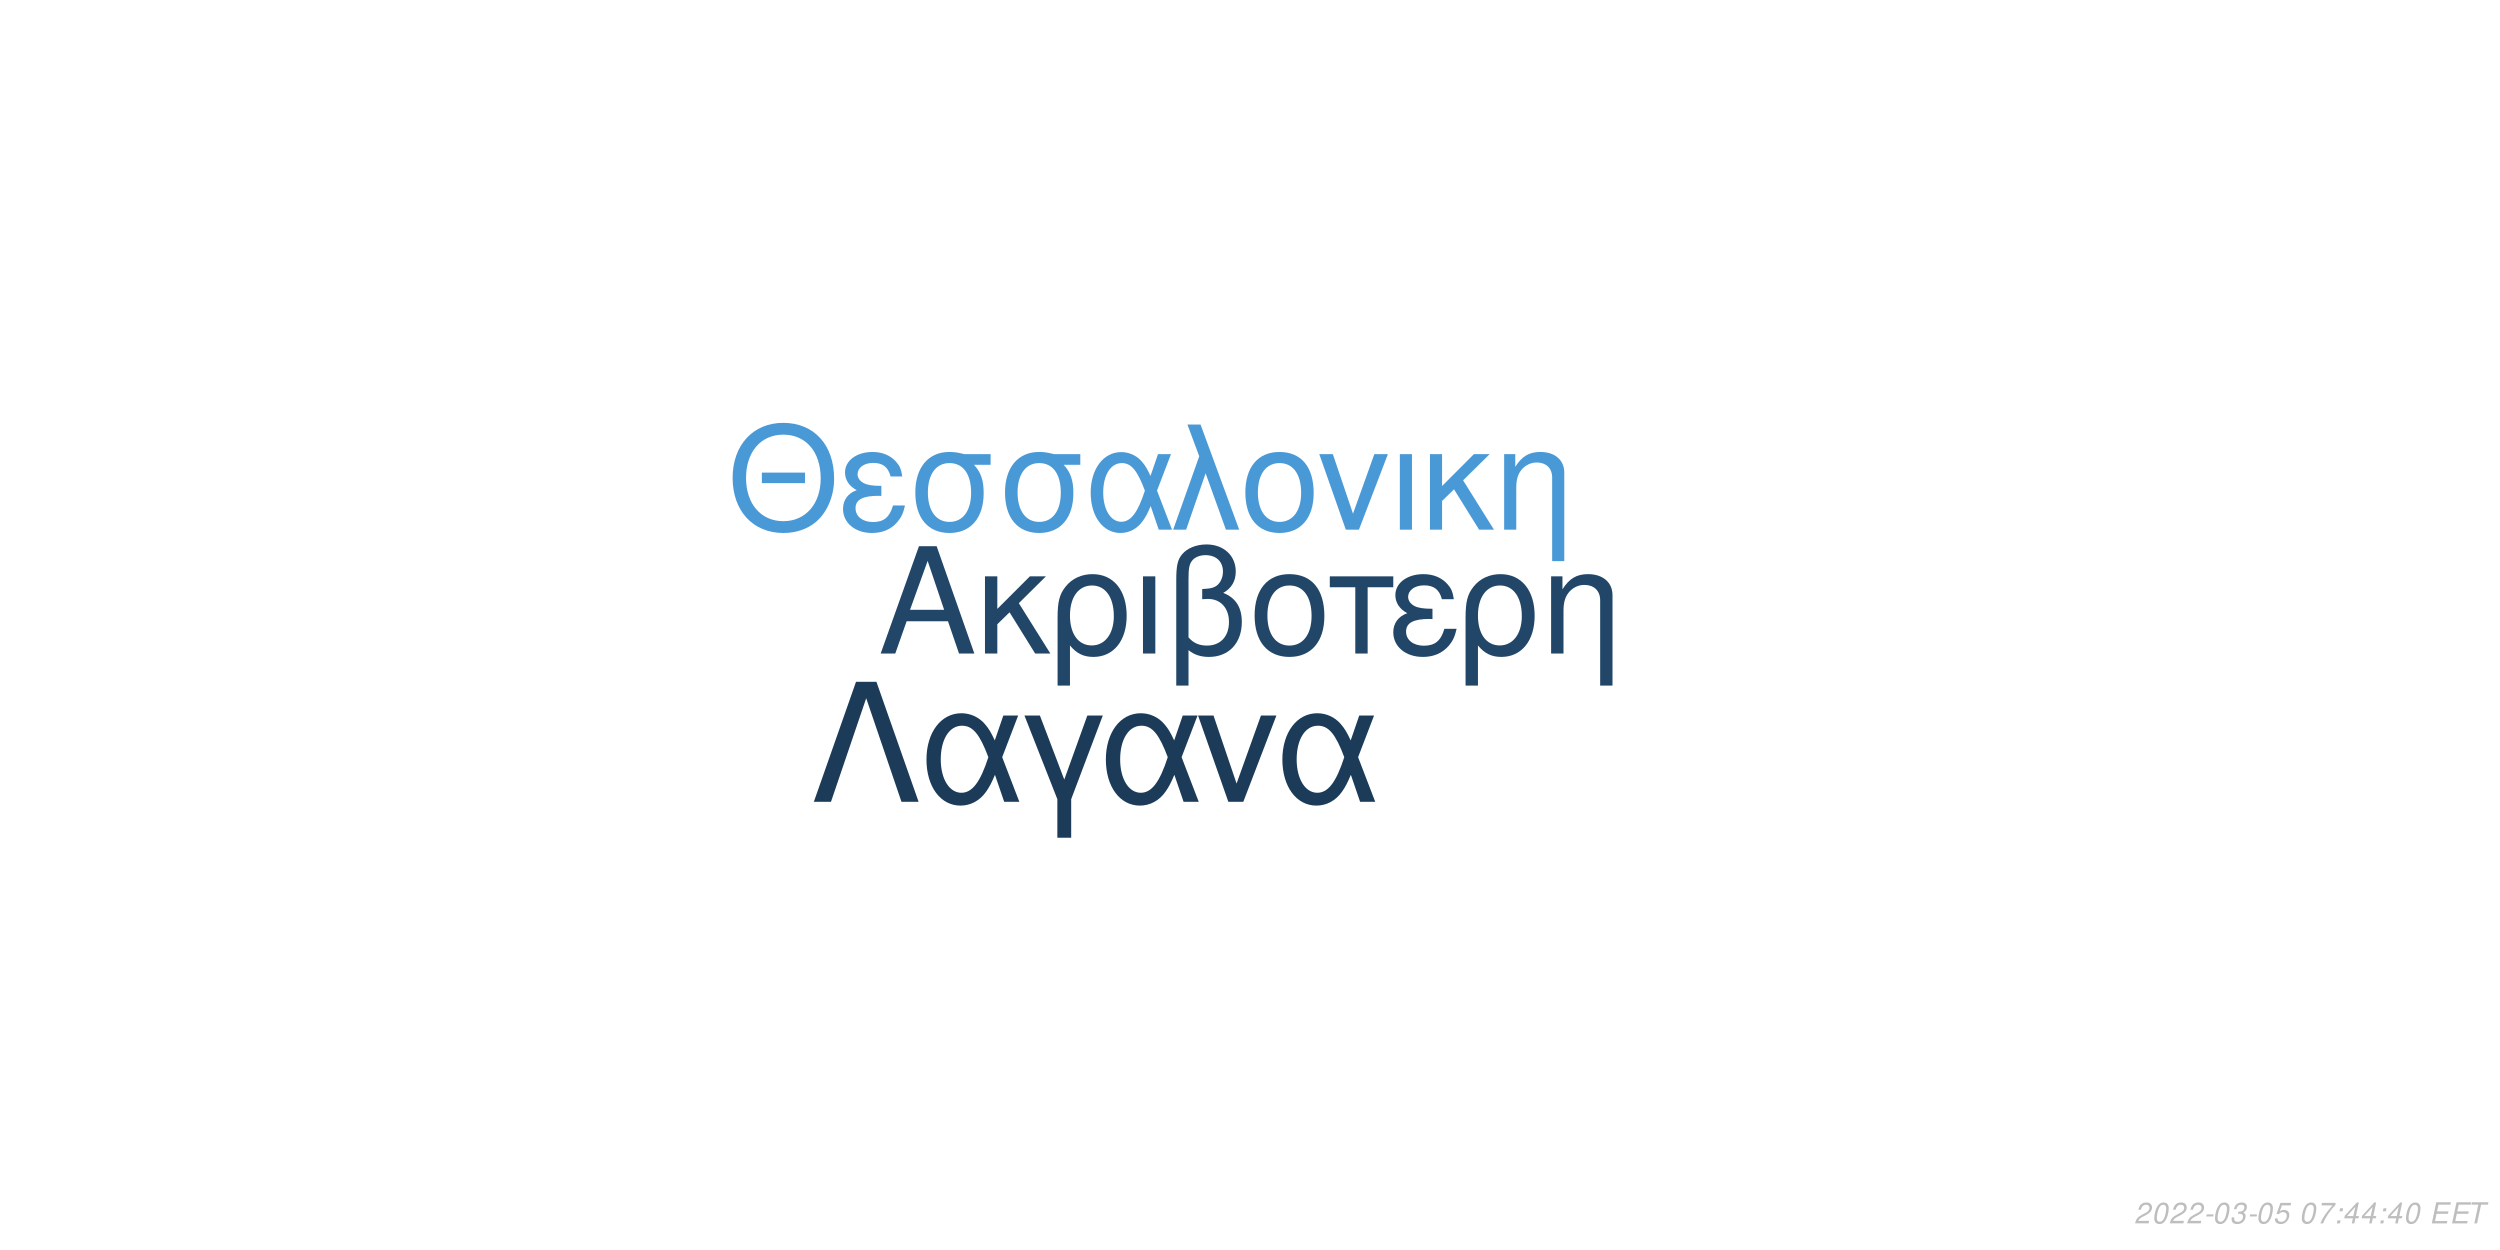
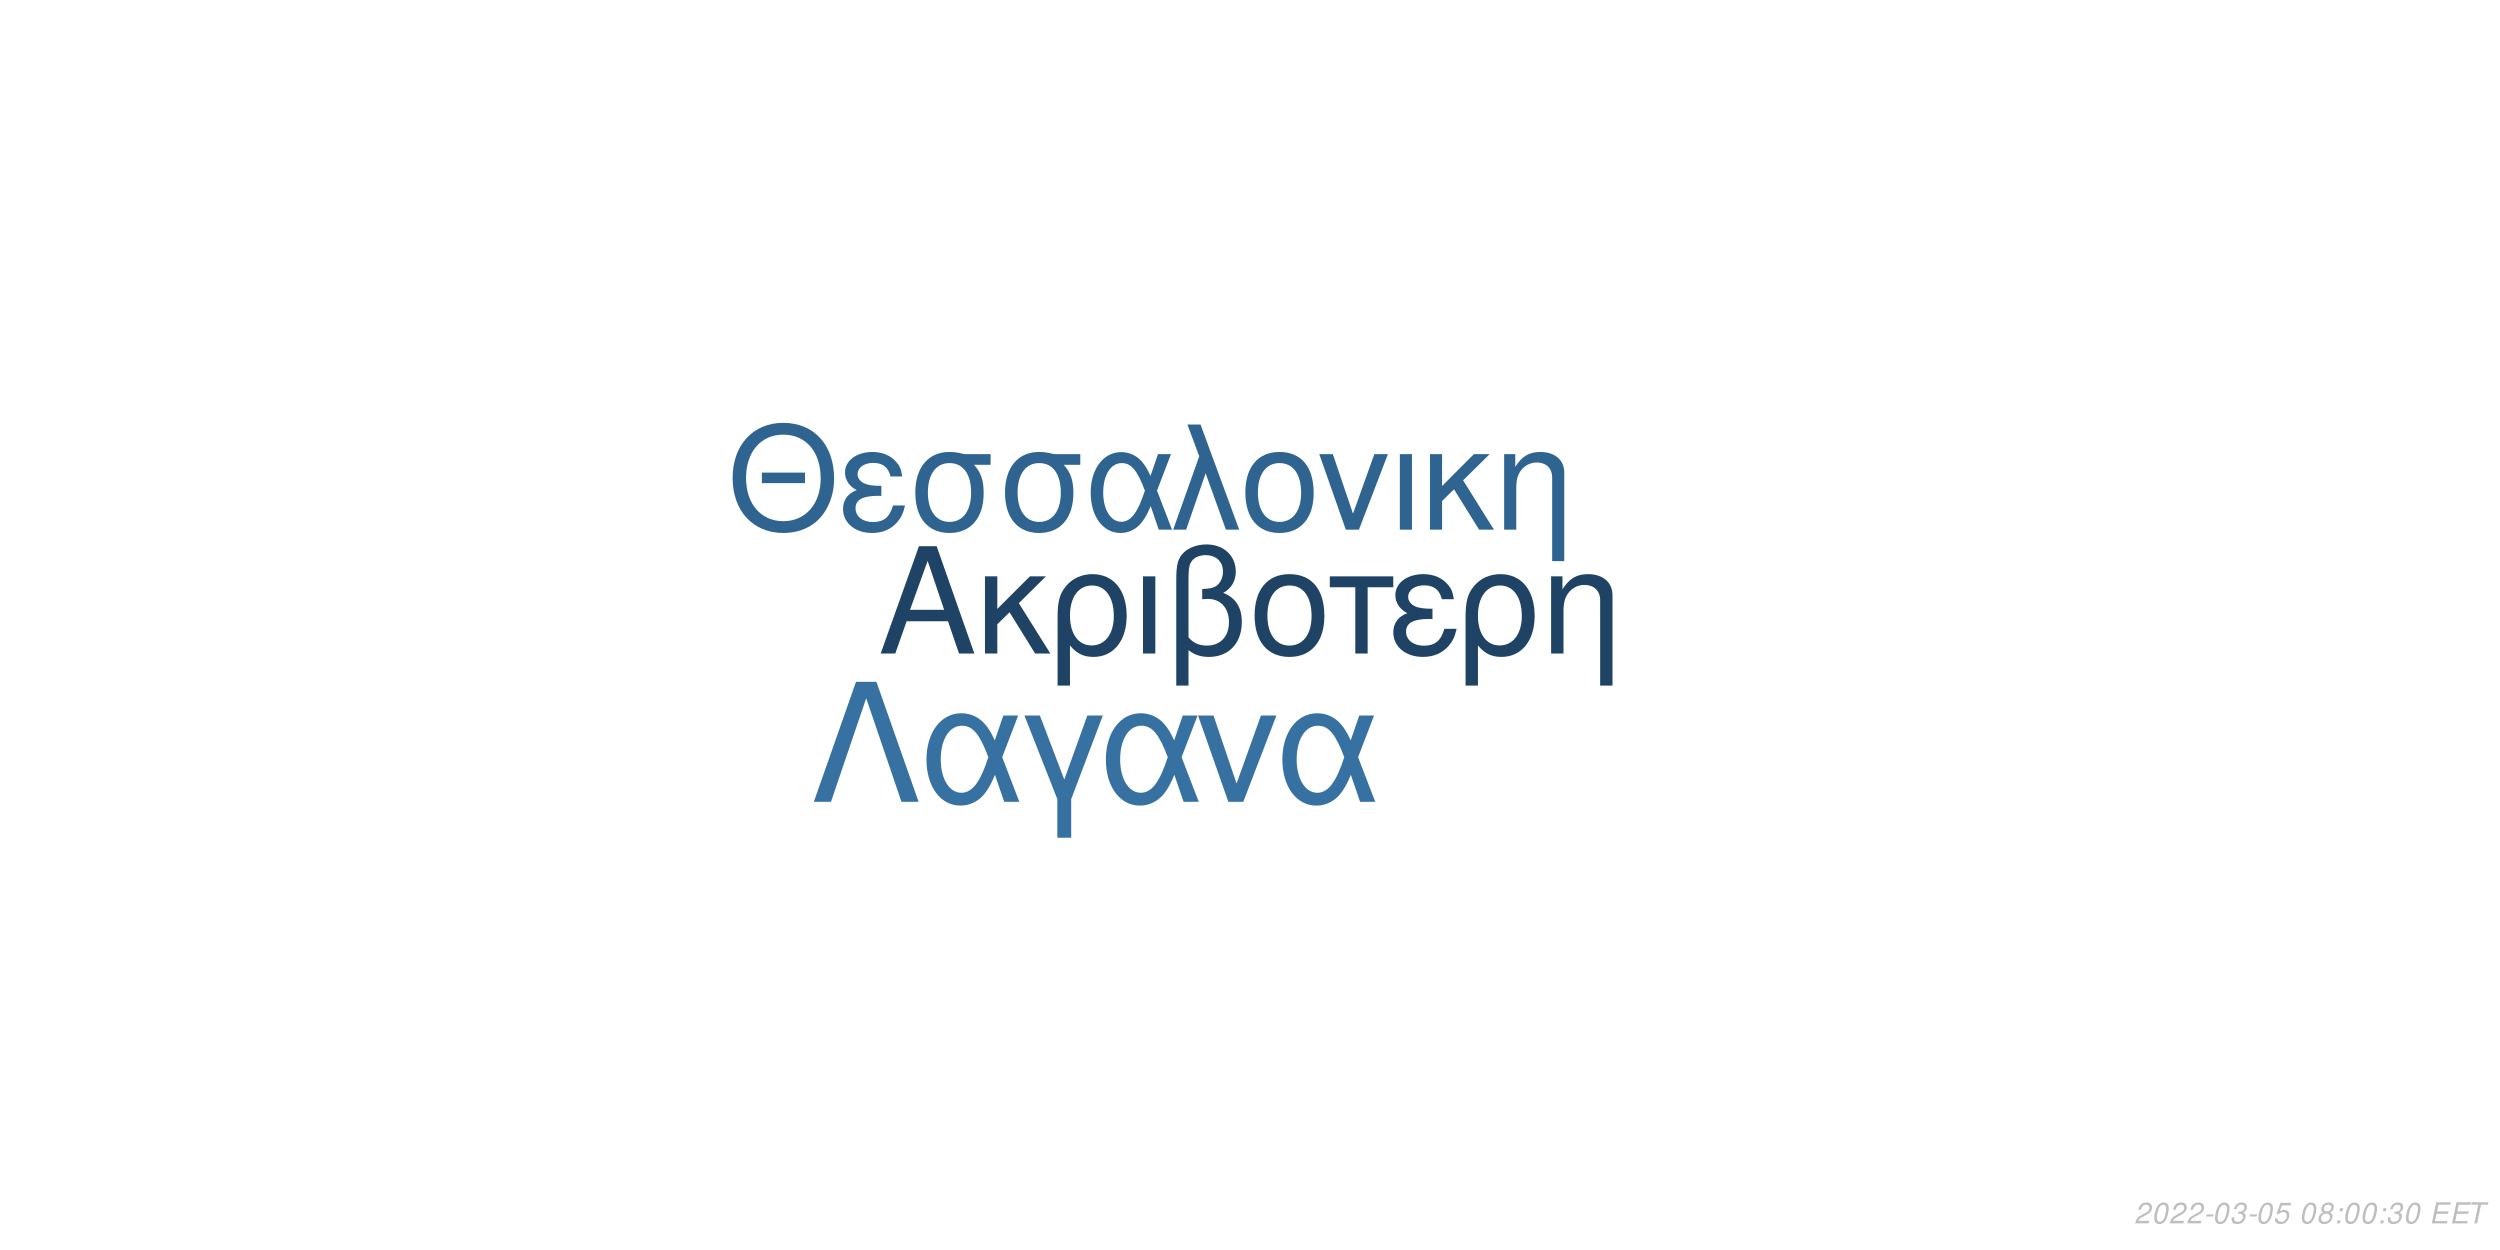
<svg xmlns="http://www.w3.org/2000/svg" xmlns:xlink="http://www.w3.org/1999/xlink" width="864pt" height="432pt" viewBox="0 0 864 432" version="1.1">
  <defs>
    <g>
      <symbol overflow="visible" id="glyph0-0">
        <path style="stroke:none;" d="" />
      </symbol>
      <symbol overflow="visible" id="glyph0-1">
        <path style="stroke:none;" d="M 24.125 -11.141 L 27.938 0 L 33.234 0 L 20.203 -37.094 L 14.094 -37.094 L 0.859 0 L 5.906 0 L 9.828 -11.141 Z M 22.797 -15.109 L 11 -15.109 L 17.094 -32.016 Z M 22.797 -15.109 " />
      </symbol>
      <symbol overflow="visible" id="glyph0-2">
        <path style="stroke:none;" d="M 7.172 -15.422 L 7.172 -26.672 L 2.906 -26.672 L 2.906 0 L 7.172 0 L 7.172 -10.125 L 11.406 -14.25 L 20.25 0 L 25.5 0 L 14.609 -17.406 L 23.969 -26.672 L 18.422 -26.672 Z M 7.172 -15.422 " />
      </symbol>
      <symbol overflow="visible" id="glyph0-3">
        <path style="stroke:none;" d="M 3 11.094 L 7.281 11.094 L 7.281 -2.797 C 9.516 -0.047 11.953 1.172 15.375 1.172 C 22.344 1.172 26.875 -4.422 26.875 -13.031 C 26.875 -21.891 22.297 -27.438 15.062 -27.438 C 11.297 -27.438 7.984 -25.906 5.797 -23.156 C 3.672 -20.516 3 -17.969 3 -12.359 Z M 14.906 -23.516 C 19.547 -23.516 22.438 -19.438 22.438 -12.922 C 22.438 -6.812 19.391 -2.797 14.812 -2.797 C 10.172 -2.797 7.281 -6.766 7.281 -13.125 C 7.281 -19.484 10.234 -23.516 14.906 -23.516 Z M 14.906 -23.516 " />
      </symbol>
      <symbol overflow="visible" id="glyph0-4">
        <path style="stroke:none;" d="M 3.516 0 L 7.781 0 L 7.781 -26.672 L 3.516 -26.672 Z M 3.516 0 " />
      </symbol>
      <symbol overflow="visible" id="glyph0-5">
        <path style="stroke:none;" d="M 4.016 11.094 L 8.25 11.094 L 8.25 -1.172 C 10.172 0.406 12.422 1.172 15.312 1.172 C 22.188 1.172 26.672 -3.609 26.672 -10.891 C 26.672 -15.984 24.578 -19.234 20.25 -20.969 C 23.109 -22.547 24.578 -25.031 24.578 -28.344 C 24.578 -33.844 20.406 -37.703 14.453 -37.703 C 10.938 -37.703 7.734 -36.391 6 -34.25 C 4.484 -32.422 4.016 -30.328 4.016 -25.391 Z M 8.25 -25.656 C 8.25 -29.359 8.5 -30.844 9.469 -32.062 C 10.375 -33.281 12.156 -34 14.094 -34 C 17.812 -34 20.156 -31.812 20.156 -28.297 C 20.156 -25.953 18.984 -23.812 17.297 -23.047 C 16.281 -22.547 15.469 -22.438 12.984 -22.297 L 12.984 -18.781 C 13.734 -18.828 14.344 -18.875 14.969 -18.875 C 19.344 -18.875 22.234 -15.719 22.234 -10.891 C 22.234 -5.906 19.281 -2.75 14.656 -2.75 C 11.953 -2.75 9.922 -3.609 8.25 -5.594 Z M 8.25 -25.656 " />
      </symbol>
      <symbol overflow="visible" id="glyph0-6">
        <path style="stroke:none;" d="M 14.094 -27.438 C 6.562 -27.438 2.094 -22.094 2.094 -13.125 C 2.094 -4.125 6.562 1.172 14.141 1.172 C 21.672 1.172 26.203 -4.172 26.203 -12.922 C 26.203 -22.188 21.828 -27.438 14.094 -27.438 Z M 14.141 -23.516 C 18.938 -23.516 21.781 -19.594 21.781 -12.984 C 21.781 -6.672 18.828 -2.75 14.141 -2.75 C 9.422 -2.75 6.516 -6.672 6.516 -13.125 C 6.516 -19.594 9.422 -23.516 14.141 -23.516 Z M 14.141 -23.516 " />
      </symbol>
      <symbol overflow="visible" id="glyph0-7">
        <path style="stroke:none;" d="M 7.891 0 L 12.156 0 L 12.156 -22.906 L 21.016 -22.906 L 21.016 -26.672 L -0.922 -26.672 L -0.922 -22.906 L 7.891 -22.906 Z M 7.891 0 " />
      </symbol>
      <symbol overflow="visible" id="glyph0-8">
        <path style="stroke:none;" d="M 14.562 -15.469 C 11.344 -15.469 9.562 -15.781 8.297 -16.438 C 6.922 -17.203 6.156 -18.328 6.156 -19.547 C 6.156 -21.891 8.453 -23.562 11.656 -23.562 C 15.062 -23.562 16.953 -22.094 17.812 -18.781 L 21.938 -18.781 C 21.578 -21.266 21.062 -22.5 19.797 -23.922 C 17.812 -26.203 14.906 -27.438 11.453 -27.438 C 5.797 -27.438 1.734 -24.375 1.734 -20.203 C 1.734 -17.609 3.156 -15.375 5.859 -13.938 C 2.797 -12.875 1.016 -10.484 1.016 -7.328 C 1.016 -2.391 5.297 1.172 11.25 1.172 C 14.969 1.172 17.906 -0.109 20.156 -2.641 C 21.578 -4.328 22.297 -5.797 22.906 -8.547 L 18.672 -8.547 C 17.5 -4.422 15.422 -2.703 11.609 -2.703 C 7.938 -2.703 5.438 -4.688 5.438 -7.578 C 5.438 -10.578 7.938 -11.953 13.484 -11.953 C 13.641 -11.953 14.094 -11.953 14.562 -11.906 Z M 14.562 -15.469 " />
      </symbol>
      <symbol overflow="visible" id="glyph0-9">
        <path style="stroke:none;" d="M 3.562 -26.672 L 3.562 0 L 7.844 0 L 7.844 -14.703 C 7.844 -17.906 8.5 -19.891 10.031 -21.531 C 11.406 -22.953 13.188 -23.719 15.062 -23.719 C 18.375 -23.719 20.516 -21.672 20.516 -18.469 L 20.516 11.094 L 24.781 11.094 L 24.781 -20.156 C 24.781 -24.578 21.469 -27.438 16.328 -27.438 C 12.359 -27.438 9.828 -25.906 7.484 -22.188 L 7.484 -26.672 Z M 3.562 -26.672 " />
      </symbol>
      <symbol overflow="visible" id="glyph1-0">
        <path style="stroke:none;" d="" />
      </symbol>
      <symbol overflow="visible" id="glyph1-1">
        <path style="stroke:none;" d="M 26.859 -19.734 L 11.953 -19.734 L 11.953 -16.094 L 26.859 -16.094 Z M 19.328 -36.922 C 8.922 -36.922 1.844 -29.25 1.844 -17.891 C 1.844 -6.484 8.875 1.141 19.391 1.141 C 23.812 1.141 27.703 -0.203 30.641 -2.688 C 34.578 -6.031 36.922 -11.656 36.922 -17.594 C 36.922 -29.297 30 -36.922 19.328 -36.922 Z M 19.328 -32.844 C 27.203 -32.844 32.281 -26.906 32.281 -17.688 C 32.281 -8.922 27.062 -2.938 19.391 -2.938 C 11.609 -2.938 6.484 -8.922 6.484 -17.891 C 6.484 -26.859 11.609 -32.844 19.328 -32.844 Z M 19.328 -32.844 " />
      </symbol>
      <symbol overflow="visible" id="glyph1-2">
        <path style="stroke:none;" d="M 14.25 -15.141 C 11.109 -15.141 9.375 -15.453 8.125 -16.094 C 6.781 -16.844 6.031 -17.938 6.031 -19.141 C 6.031 -21.422 8.266 -23.078 11.406 -23.078 C 14.75 -23.078 16.594 -21.625 17.438 -18.391 L 21.469 -18.391 C 21.125 -20.828 20.625 -22.031 19.391 -23.422 C 17.438 -25.656 14.594 -26.859 11.219 -26.859 C 5.688 -26.859 1.688 -23.875 1.688 -19.781 C 1.688 -17.234 3.094 -15.047 5.734 -13.656 C 2.734 -12.609 1 -10.266 1 -7.172 C 1 -2.344 5.188 1.141 11.016 1.141 C 14.656 1.141 17.547 -0.094 19.734 -2.594 C 21.125 -4.234 21.828 -5.688 22.422 -8.375 L 18.281 -8.375 C 17.141 -4.328 15.094 -2.641 11.359 -2.641 C 7.766 -2.641 5.328 -4.578 5.328 -7.422 C 5.328 -10.359 7.766 -11.703 13.203 -11.703 C 13.359 -11.703 13.797 -11.703 14.25 -11.656 Z M 14.25 -15.141 " />
      </symbol>
      <symbol overflow="visible" id="glyph1-3">
        <path style="stroke:none;" d="M 29 -26.109 L 19.938 -26.109 C 17.594 -26.703 16.438 -26.859 14.703 -26.859 C 7.469 -26.859 2.984 -21.469 2.984 -12.859 C 2.984 -4.031 7.375 1.141 14.797 1.141 C 22.172 1.141 26.609 -4.078 26.609 -12.656 C 26.609 -17.047 25.656 -19.828 23.266 -22.422 L 29 -22.422 Z M 14.797 -23.016 C 19.531 -23.016 22.266 -19.234 22.266 -12.75 C 22.266 -6.531 19.438 -2.688 14.797 -2.688 C 10.172 -2.688 7.328 -6.531 7.328 -12.859 C 7.328 -19.188 10.172 -23.016 14.797 -23.016 Z M 14.797 -23.016 " />
      </symbol>
      <symbol overflow="visible" id="glyph1-4">
        <path style="stroke:none;" d="M 29.344 -26.109 L 24.859 -26.109 L 22.266 -18.578 C 21.125 -21.031 20.484 -22.125 19.328 -23.469 C 17.547 -25.609 14.906 -26.812 12.156 -26.812 C 5.984 -26.812 1.594 -20.984 1.594 -12.812 C 1.594 -4.578 5.828 1.141 11.906 1.141 C 14.953 1.141 17.734 -0.344 19.625 -3.047 C 20.672 -4.531 21.281 -5.688 22.328 -8.172 L 25.109 0 L 29.703 0 L 24.516 -13.5 Z M 20.328 -13.5 C 17.891 -5.922 15.453 -2.734 12.156 -2.734 C 8.516 -2.734 5.922 -6.922 5.922 -12.812 C 5.922 -18.938 8.516 -23.016 12.359 -23.016 C 15.594 -23.016 17.688 -20.531 20.328 -13.5 Z M 20.328 -13.5 " />
      </symbol>
      <symbol overflow="visible" id="glyph1-5">
        <path style="stroke:none;" d="M 1.094 0 L 5.578 0 L 12.312 -19.484 L 19.328 0 L 23.922 0 L 10.562 -36.328 L 6.031 -36.328 L 10.109 -25.359 Z M 1.094 0 " />
      </symbol>
      <symbol overflow="visible" id="glyph1-6">
        <path style="stroke:none;" d="M 13.797 -26.859 C 6.422 -26.859 2.047 -21.625 2.047 -12.859 C 2.047 -4.031 6.422 1.141 13.859 1.141 C 21.234 1.141 25.656 -4.078 25.656 -12.656 C 25.656 -21.719 21.375 -26.859 13.797 -26.859 Z M 13.859 -23.016 C 18.531 -23.016 21.328 -19.188 21.328 -12.703 C 21.328 -6.531 18.438 -2.688 13.859 -2.688 C 9.219 -2.688 6.375 -6.531 6.375 -12.859 C 6.375 -19.188 9.219 -23.016 13.859 -23.016 Z M 13.859 -23.016 " />
      </symbol>
      <symbol overflow="visible" id="glyph1-7">
        <path style="stroke:none;" d="M 14.297 0 L 24.312 -26.109 L 19.625 -26.109 L 12.25 -5.531 L 5.281 -26.109 L 0.594 -26.109 L 9.766 0 Z M 14.297 0 " />
      </symbol>
      <symbol overflow="visible" id="glyph1-8">
        <path style="stroke:none;" d="M 3.438 0 L 7.625 0 L 7.625 -26.109 L 3.438 -26.109 Z M 3.438 0 " />
      </symbol>
      <symbol overflow="visible" id="glyph1-9">
        <path style="stroke:none;" d="M 7.031 -15.094 L 7.031 -26.109 L 2.844 -26.109 L 2.844 0 L 7.031 0 L 7.031 -9.922 L 11.156 -13.953 L 19.828 0 L 24.969 0 L 14.297 -17.047 L 23.469 -26.109 L 18.031 -26.109 Z M 7.031 -15.094 " />
      </symbol>
      <symbol overflow="visible" id="glyph1-10">
        <path style="stroke:none;" d="M 3.484 -26.109 L 3.484 0 L 7.672 0 L 7.672 -14.406 C 7.672 -17.547 8.328 -19.484 9.812 -21.078 C 11.156 -22.469 12.906 -23.219 14.75 -23.219 C 17.984 -23.219 20.078 -21.234 20.078 -18.094 L 20.078 10.859 L 24.266 10.859 L 24.266 -19.734 C 24.266 -24.062 21.031 -26.859 16 -26.859 C 12.109 -26.859 9.609 -25.359 7.328 -21.719 L 7.328 -26.109 Z M 3.484 -26.109 " />
      </symbol>
      <symbol overflow="visible" id="glyph2-0">
        <path style="stroke:none;" d="" />
      </symbol>
      <symbol overflow="visible" id="glyph2-1">
        <path style="stroke:none;" d="M 22.531 -41.484 L 15.484 -41.484 L 0.906 0 L 6.828 0 L 19 -35.797 L 31.188 0 L 37.109 0 Z M 22.531 -41.484 " />
      </symbol>
      <symbol overflow="visible" id="glyph2-2">
        <path style="stroke:none;" d="M 33.516 -29.812 L 28.391 -29.812 L 25.438 -21.219 C 24.125 -24.016 23.391 -25.266 22.078 -26.797 C 20.031 -29.25 17.016 -30.609 13.891 -30.609 C 6.828 -30.609 1.828 -23.953 1.828 -14.625 C 1.828 -5.234 6.656 1.312 13.594 1.312 C 17.078 1.312 20.266 -0.391 22.422 -3.469 C 23.609 -5.172 24.297 -6.484 25.5 -9.328 L 28.688 0 L 33.922 0 L 28 -15.422 Z M 23.219 -15.422 C 20.422 -6.766 17.641 -3.125 13.891 -3.125 C 9.734 -3.125 6.766 -7.906 6.766 -14.625 C 6.766 -21.625 9.734 -26.297 14.109 -26.297 C 17.812 -26.297 20.203 -23.453 23.219 -15.422 Z M 23.219 -15.422 " />
      </symbol>
      <symbol overflow="visible" id="glyph2-3">
        <path style="stroke:none;" d="M 12.062 12.406 L 16.844 12.406 L 16.844 -0.906 L 27.766 -29.812 L 22.422 -29.812 L 14.453 -7.688 L 6.031 -29.812 L 0.688 -29.812 L 12.062 -0.906 Z M 12.062 12.406 " />
      </symbol>
      <symbol overflow="visible" id="glyph2-4">
        <path style="stroke:none;" d="M 16.328 0 L 27.766 -29.812 L 22.422 -29.812 L 14 -6.312 L 6.031 -29.812 L 0.688 -29.812 L 11.156 0 Z M 16.328 0 " />
      </symbol>
      <symbol overflow="visible" id="glyph3-0">
        <path style="stroke:none;" d="" />
      </symbol>
      <symbol overflow="visible" id="glyph3-1">
        <path style="stroke:none;" d="M 5.234 -0.875 L 1.469 -0.875 C 1.641 -1.375 2.203 -1.891 3.109 -2.344 L 4.234 -2.938 C 5.562 -3.625 6.219 -4.469 6.219 -5.484 C 6.219 -5.938 6.062 -6.359 5.797 -6.656 C 5.469 -7.047 4.984 -7.234 4.312 -7.234 C 2.766 -7.234 1.891 -6.453 1.484 -4.734 L 2.375 -4.734 C 2.484 -5.188 2.609 -5.484 2.797 -5.75 C 3.094 -6.203 3.609 -6.453 4.188 -6.453 C 4.891 -6.453 5.344 -6.031 5.344 -5.375 C 5.344 -4.703 4.859 -4.094 4.016 -3.656 L 2.984 -3.125 C 1.234 -2.188 0.797 -1.656 0.344 -0.016 L 5.047 -0.016 Z M 5.234 -0.875 " />
      </symbol>
      <symbol overflow="visible" id="glyph3-2">
        <path style="stroke:none;" d="M 4.203 -7.234 C 3.375 -7.234 2.688 -6.812 2.125 -5.984 C 1.484 -5.047 0.984 -3.188 0.984 -1.734 C 0.984 -1.109 1.172 -0.562 1.484 -0.266 C 1.797 0.047 2.281 0.234 2.766 0.234 C 3.625 0.234 4.281 -0.156 4.859 -1.016 C 5.516 -1.953 6 -3.797 6 -5.266 C 6 -6.5 5.328 -7.234 4.203 -7.234 Z M 4.094 -6.453 C 4.734 -6.453 5.125 -5.984 5.125 -5.156 C 5.125 -4.203 4.781 -2.625 4.406 -1.812 C 3.984 -0.938 3.516 -0.547 2.875 -0.547 C 2.25 -0.547 1.875 -1.031 1.875 -1.828 C 1.875 -2.797 2.203 -4.344 2.594 -5.203 C 2.984 -6.047 3.453 -6.453 4.094 -6.453 Z M 4.094 -6.453 " />
      </symbol>
      <symbol overflow="visible" id="glyph3-3">
        <path style="stroke:none;" d="M 3.516 -3.125 L 1.125 -3.125 L 0.969 -2.406 L 3.359 -2.406 Z M 3.516 -3.125 " />
      </symbol>
      <symbol overflow="visible" id="glyph3-4">
        <path style="stroke:none;" d="M 2.922 -3.312 C 3.125 -3.344 3.234 -3.344 3.375 -3.344 C 4.203 -3.344 4.688 -3 4.688 -2.406 C 4.688 -1.312 3.906 -0.547 2.781 -0.547 C 2.047 -0.547 1.594 -0.938 1.594 -1.562 C 1.594 -1.719 1.609 -1.844 1.656 -2.094 L 0.766 -2.094 C 0.734 -1.797 0.719 -1.641 0.719 -1.469 C 0.719 -0.375 1.406 0.234 2.641 0.234 C 3.547 0.234 4.297 -0.078 4.812 -0.656 C 5.266 -1.156 5.562 -1.875 5.562 -2.547 C 5.562 -3.125 5.344 -3.453 4.797 -3.734 C 5.641 -4.234 6.016 -4.844 6.016 -5.734 C 6.016 -6.656 5.312 -7.234 4.203 -7.234 C 3.375 -7.234 2.672 -6.938 2.188 -6.375 C 1.891 -6.031 1.703 -5.641 1.516 -4.906 L 2.391 -4.906 C 2.5 -5.359 2.594 -5.594 2.734 -5.812 C 3.047 -6.234 3.516 -6.453 4.078 -6.453 C 4.734 -6.453 5.141 -6.125 5.141 -5.578 C 5.141 -5.188 5.016 -4.797 4.797 -4.547 C 4.516 -4.234 4 -4.062 3.266 -4.062 L 3.078 -4.062 Z M 2.922 -3.312 " />
      </symbol>
      <symbol overflow="visible" id="glyph3-5">
        <path style="stroke:none;" d="M 6.297 -7.094 L 2.594 -7.094 L 1.234 -3.234 L 2.047 -3.234 C 2.656 -3.766 2.938 -3.906 3.531 -3.906 C 4.328 -3.906 4.797 -3.453 4.797 -2.688 C 4.797 -1.438 3.969 -0.547 2.828 -0.547 C 2.031 -0.547 1.609 -0.938 1.578 -1.734 L 0.703 -1.734 L 0.703 -1.516 C 0.703 -0.938 0.844 -0.547 1.188 -0.266 C 1.562 0.062 2.078 0.234 2.703 0.234 C 3.656 0.234 4.391 -0.156 4.984 -0.922 C 5.422 -1.5 5.672 -2.234 5.672 -2.953 C 5.672 -4 4.938 -4.672 3.812 -4.672 C 3.328 -4.672 2.906 -4.547 2.406 -4.234 L 3.109 -6.219 L 6.109 -6.219 Z M 6.297 -7.094 " />
      </symbol>
      <symbol overflow="visible" id="glyph3-6">
        <path style="stroke:none;" d="" />
      </symbol>
      <symbol overflow="visible" id="glyph3-7">
-         <path style="stroke:none;" d="M 6.703 -7.094 L 1.953 -7.094 L 1.766 -6.219 L 5.594 -6.219 C 3.344 -3.688 2.266 -2.109 1.375 0 L 2.344 0 C 3.031 -1.906 4.828 -4.594 6.547 -6.281 Z M 6.703 -7.094 " />
+         <path style="stroke:none;" d="M 4.766 -3.797 C 5.078 -3.969 5.234 -4.078 5.438 -4.234 C 5.812 -4.594 6.062 -5.172 6.062 -5.734 C 6.062 -6.625 5.344 -7.234 4.266 -7.234 C 2.812 -7.234 1.703 -6.219 1.703 -4.875 C 1.703 -4.406 1.875 -4.125 2.359 -3.812 C 1.297 -3.312 0.75 -2.516 0.75 -1.469 C 0.75 -0.438 1.547 0.234 2.812 0.234 C 3.656 0.234 4.359 -0.094 4.938 -0.734 C 5.359 -1.234 5.609 -1.859 5.609 -2.438 C 5.609 -3.047 5.312 -3.516 4.766 -3.797 Z M 4.109 -6.453 C 4.797 -6.453 5.188 -6.125 5.188 -5.578 C 5.188 -5.266 5.062 -4.922 4.859 -4.672 C 4.562 -4.312 4.188 -4.156 3.656 -4.156 C 2.984 -4.156 2.594 -4.453 2.594 -4.984 C 2.594 -5.859 3.203 -6.453 4.109 -6.453 Z M 3.453 -3.406 C 4.234 -3.406 4.734 -2.984 4.734 -2.312 C 4.734 -1.312 3.922 -0.547 2.875 -0.547 C 2.125 -0.547 1.625 -0.969 1.625 -1.625 C 1.625 -2.609 2.438 -3.406 3.453 -3.406 Z M 3.453 -3.406 " />
      </symbol>
      <symbol overflow="visible" id="glyph3-8">
        <path style="stroke:none;" d="M 2.359 -1.031 L 1.312 -1.031 L 1.094 0 L 2.141 0 Z M 3.266 -5.234 L 2.219 -5.234 L 2 -4.203 L 3.047 -4.203 Z M 3.266 -5.234 " />
      </symbol>
      <symbol overflow="visible" id="glyph3-9">
-         <path style="stroke:none;" d="M 3.625 -1.75 L 3.266 0 L 4.141 0 L 4.516 -1.75 L 5.562 -1.75 L 5.734 -2.531 L 4.688 -2.531 L 5.688 -7.234 L 5.016 -7.234 L 0.844 -2.672 L 0.641 -1.75 Z M 3.797 -2.531 L 1.594 -2.531 L 4.469 -5.703 Z M 3.797 -2.531 " />
+         <path style="stroke:none;" d="M 2.547 -3.312 L 6.5 -3.312 L 6.688 -4.141 L 2.719 -4.141 L 3.219 -6.469 L 7.344 -6.469 L 7.516 -7.297 L 2.453 -7.297 L 0.906 0 L 6.125 0 L 6.297 -0.812 L 2.016 -0.812 Z M 2.547 -3.312 " />
      </symbol>
      <symbol overflow="visible" id="glyph3-10">
-         <path style="stroke:none;" d="M 2.547 -3.312 L 6.5 -3.312 L 6.688 -4.141 L 2.719 -4.141 L 3.219 -6.469 L 7.344 -6.469 L 7.516 -7.297 L 2.453 -7.297 L 0.906 0 L 6.125 0 L 6.297 -0.812 L 2.016 -0.812 Z M 2.547 -3.312 " />
-       </symbol>
-       <symbol overflow="visible" id="glyph3-11">
        <path style="stroke:none;" d="M 4.938 -6.469 L 7.312 -6.469 L 7.484 -7.297 L 1.75 -7.297 L 1.578 -6.469 L 3.984 -6.469 L 2.609 0 L 3.547 0 Z M 4.938 -6.469 " />
      </symbol>
    </g>
  </defs>
  <g id="surface1">
    <rect x="0" y="0" width="864" height="432" style="fill:rgb(100%,100%,100%);fill-opacity:1;stroke:none;" />
-     <g style="fill:rgb(12.941%,27.451%,40.784%);fill-opacity:1;">
+     <g style="fill:rgb(12.157%,26.275%,39.216%);fill-opacity:1;">
      <use xlink:href="#glyph0-1" x="303.5" y="225.861" />
      <use xlink:href="#glyph0-2" x="337.5" y="225.861" />
      <use xlink:href="#glyph0-3" x="362.5" y="225.861" />
      <use xlink:href="#glyph0-4" x="391.5" y="225.861" />
      <use xlink:href="#glyph0-5" x="402.5" y="225.861" />
      <use xlink:href="#glyph0-6" x="431.5" y="225.861" />
      <use xlink:href="#glyph0-7" x="460.5" y="225.861" />
      <use xlink:href="#glyph0-8" x="480.5" y="225.861" />
      <use xlink:href="#glyph0-3" x="503.5" y="225.861" />
      <use xlink:href="#glyph0-9" x="532.5" y="225.861" />
    </g>
-     <g style="fill:rgb(29.02%,60%,84.314%);fill-opacity:1;">
+     <g style="fill:rgb(18.824%,39.216%,56.471%);fill-opacity:1;">
      <use xlink:href="#glyph1-1" x="251.348" y="183.058" />
      <use xlink:href="#glyph1-2" x="290.348" y="183.058" />
      <use xlink:href="#glyph1-3" x="313.348" y="183.058" />
      <use xlink:href="#glyph1-3" x="344.348" y="183.058" />
      <use xlink:href="#glyph1-4" x="375.348" y="183.058" />
      <use xlink:href="#glyph1-5" x="404.348" y="183.058" />
      <use xlink:href="#glyph1-6" x="428.348" y="183.058" />
      <use xlink:href="#glyph1-7" x="455.348" y="183.058" />
      <use xlink:href="#glyph1-8" x="480.348" y="183.058" />
      <use xlink:href="#glyph1-9" x="491.348" y="183.058" />
      <use xlink:href="#glyph1-10" x="516.348" y="183.058" />
    </g>
-     <g style="fill:rgb(10.588%,23.137%,34.902%);fill-opacity:1;">
+     <g style="fill:rgb(21.176%,44.314%,63.137%);fill-opacity:1;">
      <use xlink:href="#glyph2-1" x="280.359" y="277.105" />
      <use xlink:href="#glyph2-2" x="318.359" y="277.105" />
      <use xlink:href="#glyph2-3" x="353.359" y="277.105" />
      <use xlink:href="#glyph2-2" x="380.359" y="277.105" />
      <use xlink:href="#glyph2-4" x="413.359" y="277.105" />
      <use xlink:href="#glyph2-2" x="441.359" y="277.105" />
    </g>
    <g style="fill:rgb(74.51%,74.51%,74.51%);fill-opacity:1;">
      <use xlink:href="#glyph3-1" x="737.52" y="422.81" />
      <use xlink:href="#glyph3-2" x="743.52" y="422.81" />
      <use xlink:href="#glyph3-1" x="749.52" y="422.81" />
      <use xlink:href="#glyph3-1" x="755.52" y="422.81" />
      <use xlink:href="#glyph3-3" x="761.52" y="422.81" />
      <use xlink:href="#glyph3-2" x="764.52" y="422.81" />
      <use xlink:href="#glyph3-4" x="770.52" y="422.81" />
      <use xlink:href="#glyph3-3" x="776.52" y="422.81" />
      <use xlink:href="#glyph3-2" x="779.52" y="422.81" />
      <use xlink:href="#glyph3-5" x="785.52" y="422.81" />
      <use xlink:href="#glyph3-6" x="791.52" y="422.81" />
      <use xlink:href="#glyph3-2" x="794.52" y="422.81" />
      <use xlink:href="#glyph3-7" x="800.52" y="422.81" />
      <use xlink:href="#glyph3-8" x="806.52" y="422.81" />
-       <use xlink:href="#glyph3-9" x="809.52" y="422.81" />
-       <use xlink:href="#glyph3-9" x="815.52" y="422.81" />
+       <use xlink:href="#glyph3-2" x="809.52" y="422.81" />
+       <use xlink:href="#glyph3-2" x="815.52" y="422.81" />
      <use xlink:href="#glyph3-8" x="821.52" y="422.81" />
-       <use xlink:href="#glyph3-9" x="824.52" y="422.81" />
+       <use xlink:href="#glyph3-4" x="824.52" y="422.81" />
      <use xlink:href="#glyph3-2" x="830.52" y="422.81" />
      <use xlink:href="#glyph3-6" x="836.52" y="422.81" />
-       <use xlink:href="#glyph3-10" x="839.52" y="422.81" />
-       <use xlink:href="#glyph3-10" x="846.52" y="422.81" />
-       <use xlink:href="#glyph3-11" x="852.52" y="422.81" />
+       <use xlink:href="#glyph3-9" x="839.52" y="422.81" />
+       <use xlink:href="#glyph3-9" x="846.52" y="422.81" />
+       <use xlink:href="#glyph3-10" x="852.52" y="422.81" />
    </g>
  </g>
</svg>
